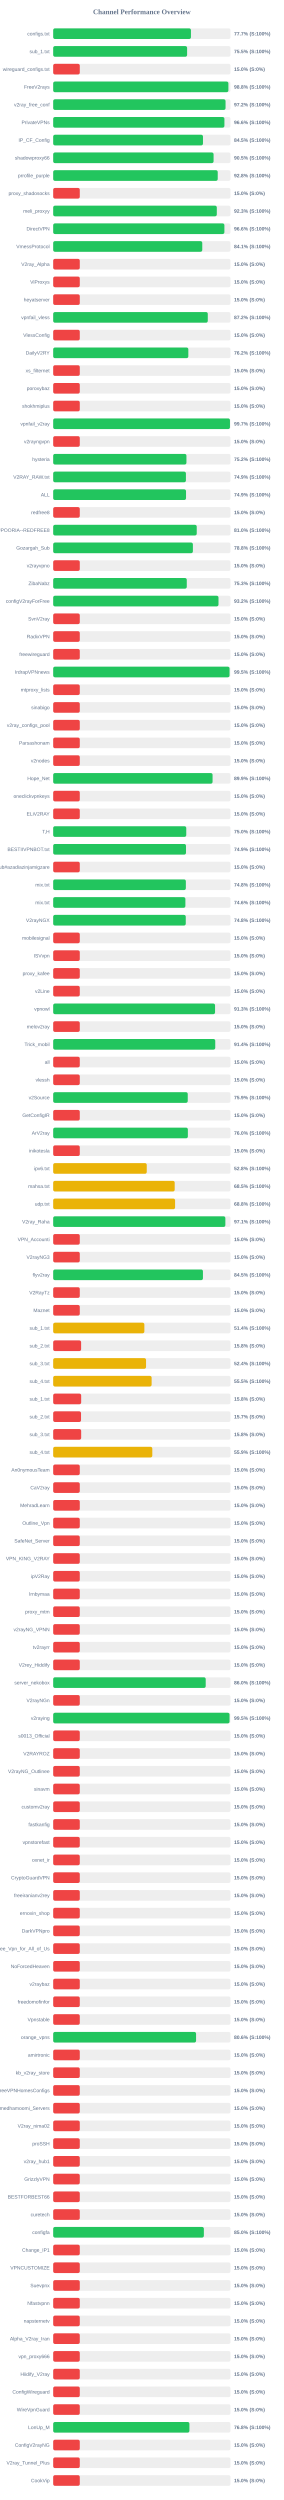
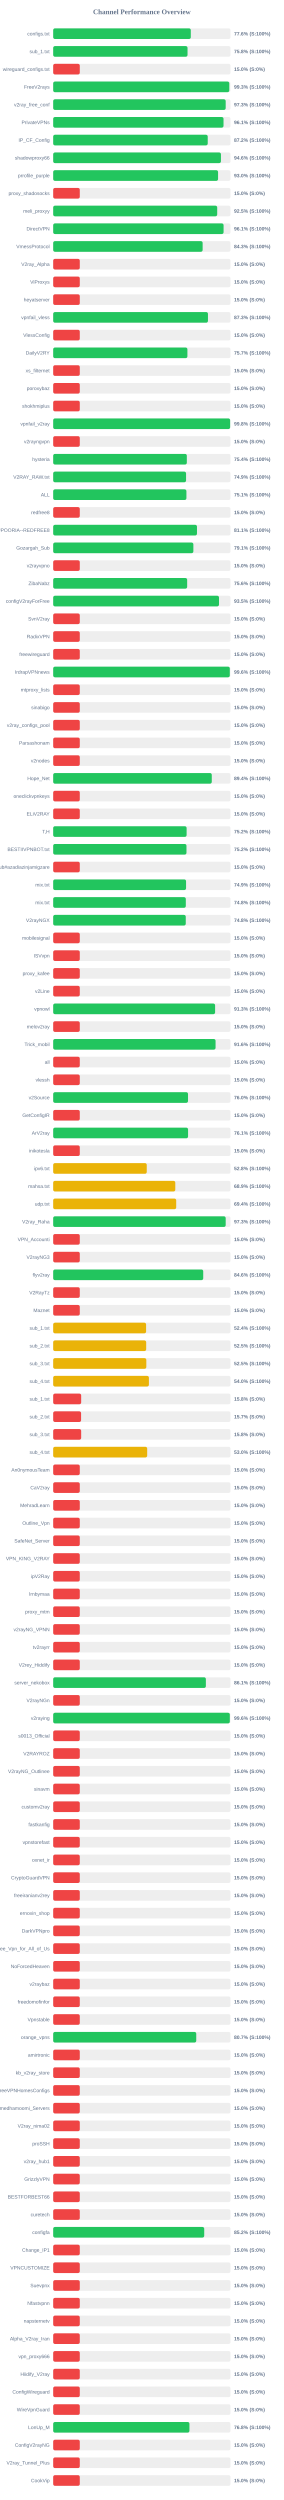
<svg xmlns="http://www.w3.org/2000/svg" width="800" height="7050" version="1.1">
  <style>
        .row { font: 14px Arial; fill: #64748b; }
        .score { font: bold 14px Arial; fill: #64748b; }
    </style>
  <text x="400" y="40" text-anchor="middle" font-size="20px" font-weight="bold" fill="#64748b">Channel Performance Overview</text>
  <rect x="150" y="80" width="500" height="30" fill="#eee" rx="5" />
-   <rect x="150" y="80" width="388.45" height="30" fill="#22c55e" rx="5" />
+   <rect x="150" y="80" width="388.05" height="30" fill="#22c55e" rx="5" />
  <text x="140" y="100" text-anchor="end" class="row">configs.txt</text>
-   <text x="660" y="100" text-anchor="start" class="score">77.7% (S:100%)</text>
+   <text x="660" y="100" text-anchor="start" class="score">77.6% (S:100%)</text>
  <rect x="150" y="130" width="500" height="30" fill="#eee" rx="5" />
-   <rect x="150" y="130" width="377.65" height="30" fill="#22c55e" rx="5" />
+   <rect x="150" y="130" width="378.85" height="30" fill="#22c55e" rx="5" />
  <text x="140" y="150" text-anchor="end" class="row">sub_1.txt</text>
-   <text x="660" y="150" text-anchor="start" class="score">75.5% (S:100%)</text>
+   <text x="660" y="150" text-anchor="start" class="score">75.8% (S:100%)</text>
  <rect x="150" y="180" width="500" height="30" fill="#eee" rx="5" />
  <rect x="150" y="180" width="75.0" height="30" fill="#ef4444" rx="5" />
  <text x="140" y="200" text-anchor="end" class="row">wireguard_configs.txt</text>
  <text x="660" y="200" text-anchor="start" class="score">15.0% (S:0%)</text>
  <rect x="150" y="230" width="500" height="30" fill="#eee" rx="5" />
-   <rect x="150" y="230" width="494.1" height="30" fill="#22c55e" rx="5" />
+   <rect x="150" y="230" width="496.6" height="30" fill="#22c55e" rx="5" />
  <text x="140" y="250" text-anchor="end" class="row">FreeV2rays</text>
-   <text x="660" y="250" text-anchor="start" class="score">98.8% (S:100%)</text>
+   <text x="660" y="250" text-anchor="start" class="score">99.3% (S:100%)</text>
  <rect x="150" y="280" width="500" height="30" fill="#eee" rx="5" />
-   <rect x="150" y="280" width="486.05" height="30" fill="#22c55e" rx="5" />
+   <rect x="150" y="280" width="486.45" height="30" fill="#22c55e" rx="5" />
  <text x="140" y="300" text-anchor="end" class="row">v2ray_free_conf</text>
-   <text x="660" y="300" text-anchor="start" class="score">97.2% (S:100%)</text>
+   <text x="660" y="300" text-anchor="start" class="score">97.3% (S:100%)</text>
  <rect x="150" y="330" width="500" height="30" fill="#eee" rx="5" />
-   <rect x="150" y="330" width="482.85" height="30" fill="#22c55e" rx="5" />
+   <rect x="150" y="330" width="480.35" height="30" fill="#22c55e" rx="5" />
  <text x="140" y="350" text-anchor="end" class="row">PrivateVPNs</text>
-   <text x="660" y="350" text-anchor="start" class="score">96.6% (S:100%)</text>
+   <text x="660" y="350" text-anchor="start" class="score">96.1% (S:100%)</text>
  <rect x="150" y="380" width="500" height="30" fill="#eee" rx="5" />
-   <rect x="150" y="380" width="422.4" height="30" fill="#22c55e" rx="5" />
+   <rect x="150" y="380" width="435.8" height="30" fill="#22c55e" rx="5" />
  <text x="140" y="400" text-anchor="end" class="row">IP_CF_Config</text>
-   <text x="660" y="400" text-anchor="start" class="score">84.5% (S:100%)</text>
+   <text x="660" y="400" text-anchor="start" class="score">87.2% (S:100%)</text>
  <rect x="150" y="430" width="500" height="30" fill="#eee" rx="5" />
-   <rect x="150" y="430" width="452.3" height="30" fill="#22c55e" rx="5" />
+   <rect x="150" y="430" width="473.05" height="30" fill="#22c55e" rx="5" />
  <text x="140" y="450" text-anchor="end" class="row">shadowproxy66</text>
-   <text x="660" y="450" text-anchor="start" class="score">90.5% (S:100%)</text>
+   <text x="660" y="450" text-anchor="start" class="score">94.6% (S:100%)</text>
  <rect x="150" y="480" width="500" height="30" fill="#eee" rx="5" />
-   <rect x="150" y="480" width="464.0" height="30" fill="#22c55e" rx="5" />
+   <rect x="150" y="480" width="464.95" height="30" fill="#22c55e" rx="5" />
  <text x="140" y="500" text-anchor="end" class="row">prrofile_purple</text>
-   <text x="660" y="500" text-anchor="start" class="score">92.8% (S:100%)</text>
+   <text x="660" y="500" text-anchor="start" class="score">93.0% (S:100%)</text>
  <rect x="150" y="530" width="500" height="30" fill="#eee" rx="5" />
  <rect x="150" y="530" width="75.0" height="30" fill="#ef4444" rx="5" />
  <text x="140" y="550" text-anchor="end" class="row">proxy_shadosocks</text>
  <text x="660" y="550" text-anchor="start" class="score">15.0% (S:0%)</text>
  <rect x="150" y="580" width="500" height="30" fill="#eee" rx="5" />
-   <rect x="150" y="580" width="461.4" height="30" fill="#22c55e" rx="5" />
+   <rect x="150" y="580" width="462.5" height="30" fill="#22c55e" rx="5" />
  <text x="140" y="600" text-anchor="end" class="row">meli_proxyy</text>
-   <text x="660" y="600" text-anchor="start" class="score">92.3% (S:100%)</text>
+   <text x="660" y="600" text-anchor="start" class="score">92.5% (S:100%)</text>
  <rect x="150" y="630" width="500" height="30" fill="#eee" rx="5" />
-   <rect x="150" y="630" width="482.8" height="30" fill="#22c55e" rx="5" />
+   <rect x="150" y="630" width="480.5" height="30" fill="#22c55e" rx="5" />
  <text x="140" y="650" text-anchor="end" class="row">DirectVPN</text>
-   <text x="660" y="650" text-anchor="start" class="score">96.6% (S:100%)</text>
+   <text x="660" y="650" text-anchor="start" class="score">96.1% (S:100%)</text>
  <rect x="150" y="680" width="500" height="30" fill="#eee" rx="5" />
-   <rect x="150" y="680" width="420.4" height="30" fill="#22c55e" rx="5" />
+   <rect x="150" y="680" width="421.45" height="30" fill="#22c55e" rx="5" />
  <text x="140" y="700" text-anchor="end" class="row">VmessProtocol</text>
-   <text x="660" y="700" text-anchor="start" class="score">84.1% (S:100%)</text>
+   <text x="660" y="700" text-anchor="start" class="score">84.3% (S:100%)</text>
  <rect x="150" y="730" width="500" height="30" fill="#eee" rx="5" />
  <rect x="150" y="730" width="75.0" height="30" fill="#ef4444" rx="5" />
  <text x="140" y="750" text-anchor="end" class="row">V2ray_Alpha</text>
  <text x="660" y="750" text-anchor="start" class="score">15.0% (S:0%)</text>
  <rect x="150" y="780" width="500" height="30" fill="#eee" rx="5" />
  <rect x="150" y="780" width="75.0" height="30" fill="#ef4444" rx="5" />
  <text x="140" y="800" text-anchor="end" class="row">ViProxys</text>
  <text x="660" y="800" text-anchor="start" class="score">15.0% (S:0%)</text>
  <rect x="150" y="830" width="500" height="30" fill="#eee" rx="5" />
  <rect x="150" y="830" width="75.0" height="30" fill="#ef4444" rx="5" />
  <text x="140" y="850" text-anchor="end" class="row">heyatserver</text>
  <text x="660" y="850" text-anchor="start" class="score">15.0% (S:0%)</text>
  <rect x="150" y="880" width="500" height="30" fill="#eee" rx="5" />
-   <rect x="150" y="880" width="435.95" height="30" fill="#22c55e" rx="5" />
+   <rect x="150" y="880" width="436.45" height="30" fill="#22c55e" rx="5" />
  <text x="140" y="900" text-anchor="end" class="row">vpnfail_vless</text>
-   <text x="660" y="900" text-anchor="start" class="score">87.2% (S:100%)</text>
+   <text x="660" y="900" text-anchor="start" class="score">87.3% (S:100%)</text>
  <rect x="150" y="930" width="500" height="30" fill="#eee" rx="5" />
  <rect x="150" y="930" width="75.0" height="30" fill="#ef4444" rx="5" />
  <text x="140" y="950" text-anchor="end" class="row">VlessConfig</text>
  <text x="660" y="950" text-anchor="start" class="score">15.0% (S:0%)</text>
  <rect x="150" y="980" width="500" height="30" fill="#eee" rx="5" />
-   <rect x="150" y="980" width="381.1" height="30" fill="#22c55e" rx="5" />
+   <rect x="150" y="980" width="378.5" height="30" fill="#22c55e" rx="5" />
  <text x="140" y="1000" text-anchor="end" class="row">DailyV2RY</text>
-   <text x="660" y="1000" text-anchor="start" class="score">76.2% (S:100%)</text>
+   <text x="660" y="1000" text-anchor="start" class="score">75.7% (S:100%)</text>
  <rect x="150" y="1030" width="500" height="30" fill="#eee" rx="5" />
  <rect x="150" y="1030" width="75.0" height="30" fill="#ef4444" rx="5" />
  <text x="140" y="1050" text-anchor="end" class="row">xs_filternet</text>
  <text x="660" y="1050" text-anchor="start" class="score">15.0% (S:0%)</text>
  <rect x="150" y="1080" width="500" height="30" fill="#eee" rx="5" />
  <rect x="150" y="1080" width="75.0" height="30" fill="#ef4444" rx="5" />
  <text x="140" y="1100" text-anchor="end" class="row">poroxybaz</text>
  <text x="660" y="1100" text-anchor="start" class="score">15.0% (S:0%)</text>
  <rect x="150" y="1130" width="500" height="30" fill="#eee" rx="5" />
  <rect x="150" y="1130" width="75.0" height="30" fill="#ef4444" rx="5" />
  <text x="140" y="1150" text-anchor="end" class="row">shokhmiplus</text>
  <text x="660" y="1150" text-anchor="start" class="score">15.0% (S:0%)</text>
  <rect x="150" y="1180" width="500" height="30" fill="#eee" rx="5" />
-   <rect x="150" y="1180" width="498.5" height="30" fill="#22c55e" rx="5" />
+   <rect x="150" y="1180" width="498.95" height="30" fill="#22c55e" rx="5" />
  <text x="140" y="1200" text-anchor="end" class="row">vpnfail_v2ray</text>
-   <text x="660" y="1200" text-anchor="start" class="score">99.7% (S:100%)</text>
+   <text x="660" y="1200" text-anchor="start" class="score">99.8% (S:100%)</text>
  <rect x="150" y="1230" width="500" height="30" fill="#eee" rx="5" />
  <rect x="150" y="1230" width="75.0" height="30" fill="#ef4444" rx="5" />
  <text x="140" y="1250" text-anchor="end" class="row">v2rayngvpn</text>
  <text x="660" y="1250" text-anchor="start" class="score">15.0% (S:0%)</text>
  <rect x="150" y="1280" width="500" height="30" fill="#eee" rx="5" />
-   <rect x="150" y="1280" width="375.75" height="30" fill="#22c55e" rx="5" />
+   <rect x="150" y="1280" width="376.85" height="30" fill="#22c55e" rx="5" />
  <text x="140" y="1300" text-anchor="end" class="row">hysteria</text>
-   <text x="660" y="1300" text-anchor="start" class="score">75.2% (S:100%)</text>
+   <text x="660" y="1300" text-anchor="start" class="score">75.4% (S:100%)</text>
  <rect x="150" y="1330" width="500" height="30" fill="#eee" rx="5" />
-   <rect x="150" y="1330" width="374.3" height="30" fill="#22c55e" rx="5" />
+   <rect x="150" y="1330" width="374.7" height="30" fill="#22c55e" rx="5" />
  <text x="140" y="1350" text-anchor="end" class="row">V2RAY_RAW.txt</text>
  <text x="660" y="1350" text-anchor="start" class="score">74.9% (S:100%)</text>
  <rect x="150" y="1380" width="500" height="30" fill="#eee" rx="5" />
-   <rect x="150" y="1380" width="374.6" height="30" fill="#22c55e" rx="5" />
+   <rect x="150" y="1380" width="375.7" height="30" fill="#22c55e" rx="5" />
  <text x="140" y="1400" text-anchor="end" class="row">ALL</text>
-   <text x="660" y="1400" text-anchor="start" class="score">74.9% (S:100%)</text>
+   <text x="660" y="1400" text-anchor="start" class="score">75.1% (S:100%)</text>
  <rect x="150" y="1430" width="500" height="30" fill="#eee" rx="5" />
  <rect x="150" y="1430" width="75.0" height="30" fill="#ef4444" rx="5" />
  <text x="140" y="1450" text-anchor="end" class="row">redfree8</text>
  <text x="660" y="1450" text-anchor="start" class="score">15.0% (S:0%)</text>
  <rect x="150" y="1480" width="500" height="30" fill="#eee" rx="5" />
-   <rect x="150" y="1480" width="404.8" height="30" fill="#22c55e" rx="5" />
+   <rect x="150" y="1480" width="405.5" height="30" fill="#22c55e" rx="5" />
  <text x="140" y="1500" text-anchor="end" class="row">POORIA--REDFREE8.txt#POORIA--REDFREE8</text>
-   <text x="660" y="1500" text-anchor="start" class="score">81.0% (S:100%)</text>
+   <text x="660" y="1500" text-anchor="start" class="score">81.1% (S:100%)</text>
  <rect x="150" y="1530" width="500" height="30" fill="#eee" rx="5" />
-   <rect x="150" y="1530" width="393.95" height="30" fill="#22c55e" rx="5" />
+   <rect x="150" y="1530" width="395.3" height="30" fill="#22c55e" rx="5" />
  <text x="140" y="1550" text-anchor="end" class="row">Gozargah_Sub</text>
-   <text x="660" y="1550" text-anchor="start" class="score">78.8% (S:100%)</text>
+   <text x="660" y="1550" text-anchor="start" class="score">79.1% (S:100%)</text>
  <rect x="150" y="1580" width="500" height="30" fill="#eee" rx="5" />
  <rect x="150" y="1580" width="75.0" height="30" fill="#ef4444" rx="5" />
  <text x="140" y="1600" text-anchor="end" class="row">v2rayvpno</text>
  <text x="660" y="1600" text-anchor="start" class="score">15.0% (S:0%)</text>
  <rect x="150" y="1630" width="500" height="30" fill="#eee" rx="5" />
-   <rect x="150" y="1630" width="376.7" height="30" fill="#22c55e" rx="5" />
+   <rect x="150" y="1630" width="377.8" height="30" fill="#22c55e" rx="5" />
  <text x="140" y="1650" text-anchor="end" class="row">ZibaNabz</text>
-   <text x="660" y="1650" text-anchor="start" class="score">75.3% (S:100%)</text>
+   <text x="660" y="1650" text-anchor="start" class="score">75.6% (S:100%)</text>
  <rect x="150" y="1680" width="500" height="30" fill="#eee" rx="5" />
-   <rect x="150" y="1680" width="466.15" height="30" fill="#22c55e" rx="5" />
+   <rect x="150" y="1680" width="467.6" height="30" fill="#22c55e" rx="5" />
  <text x="140" y="1700" text-anchor="end" class="row">configV2rayForFree</text>
-   <text x="660" y="1700" text-anchor="start" class="score">93.2% (S:100%)</text>
+   <text x="660" y="1700" text-anchor="start" class="score">93.5% (S:100%)</text>
  <rect x="150" y="1730" width="500" height="30" fill="#eee" rx="5" />
  <rect x="150" y="1730" width="75.0" height="30" fill="#ef4444" rx="5" />
  <text x="140" y="1750" text-anchor="end" class="row">SvnV2ray</text>
  <text x="660" y="1750" text-anchor="start" class="score">15.0% (S:0%)</text>
  <rect x="150" y="1780" width="500" height="30" fill="#eee" rx="5" />
  <rect x="150" y="1780" width="75.0" height="30" fill="#ef4444" rx="5" />
  <text x="140" y="1800" text-anchor="end" class="row">RadixVPN</text>
  <text x="660" y="1800" text-anchor="start" class="score">15.0% (S:0%)</text>
  <rect x="150" y="1830" width="500" height="30" fill="#eee" rx="5" />
  <rect x="150" y="1830" width="75.0" height="30" fill="#ef4444" rx="5" />
  <text x="140" y="1850" text-anchor="end" class="row">freewireguard</text>
  <text x="660" y="1850" text-anchor="start" class="score">15.0% (S:0%)</text>
  <rect x="150" y="1880" width="500" height="30" fill="#eee" rx="5" />
-   <rect x="150" y="1880" width="497.3" height="30" fill="#22c55e" rx="5" />
+   <rect x="150" y="1880" width="498.05" height="30" fill="#22c55e" rx="5" />
  <text x="140" y="1900" text-anchor="end" class="row">IrdrapVPNnews</text>
-   <text x="660" y="1900" text-anchor="start" class="score">99.5% (S:100%)</text>
+   <text x="660" y="1900" text-anchor="start" class="score">99.6% (S:100%)</text>
  <rect x="150" y="1930" width="500" height="30" fill="#eee" rx="5" />
  <rect x="150" y="1930" width="75.0" height="30" fill="#ef4444" rx="5" />
  <text x="140" y="1950" text-anchor="end" class="row">mtproxy_lists</text>
  <text x="660" y="1950" text-anchor="start" class="score">15.0% (S:0%)</text>
  <rect x="150" y="1980" width="500" height="30" fill="#eee" rx="5" />
  <rect x="150" y="1980" width="75.0" height="30" fill="#ef4444" rx="5" />
  <text x="140" y="2000" text-anchor="end" class="row">sinabigo</text>
  <text x="660" y="2000" text-anchor="start" class="score">15.0% (S:0%)</text>
  <rect x="150" y="2030" width="500" height="30" fill="#eee" rx="5" />
  <rect x="150" y="2030" width="75.0" height="30" fill="#ef4444" rx="5" />
  <text x="140" y="2050" text-anchor="end" class="row">v2ray_configs_pool</text>
  <text x="660" y="2050" text-anchor="start" class="score">15.0% (S:0%)</text>
  <rect x="150" y="2080" width="500" height="30" fill="#eee" rx="5" />
  <rect x="150" y="2080" width="75.0" height="30" fill="#ef4444" rx="5" />
  <text x="140" y="2100" text-anchor="end" class="row">Parsashonam</text>
  <text x="660" y="2100" text-anchor="start" class="score">15.0% (S:0%)</text>
  <rect x="150" y="2130" width="500" height="30" fill="#eee" rx="5" />
  <rect x="150" y="2130" width="75.0" height="30" fill="#ef4444" rx="5" />
  <text x="140" y="2150" text-anchor="end" class="row">v2nodes</text>
  <text x="660" y="2150" text-anchor="start" class="score">15.0% (S:0%)</text>
  <rect x="150" y="2180" width="500" height="30" fill="#eee" rx="5" />
-   <rect x="150" y="2180" width="449.45" height="30" fill="#22c55e" rx="5" />
+   <rect x="150" y="2180" width="447.2" height="30" fill="#22c55e" rx="5" />
  <text x="140" y="2200" text-anchor="end" class="row">Hope_Net</text>
-   <text x="660" y="2200" text-anchor="start" class="score">89.9% (S:100%)</text>
+   <text x="660" y="2200" text-anchor="start" class="score">89.4% (S:100%)</text>
  <rect x="150" y="2230" width="500" height="30" fill="#eee" rx="5" />
  <rect x="150" y="2230" width="75.0" height="30" fill="#ef4444" rx="5" />
  <text x="140" y="2250" text-anchor="end" class="row">oneclickvpnkeys</text>
  <text x="660" y="2250" text-anchor="start" class="score">15.0% (S:0%)</text>
  <rect x="150" y="2280" width="500" height="30" fill="#eee" rx="5" />
  <rect x="150" y="2280" width="75.0" height="30" fill="#ef4444" rx="5" />
  <text x="140" y="2300" text-anchor="end" class="row">ELiV2RAY</text>
  <text x="660" y="2300" text-anchor="start" class="score">15.0% (S:0%)</text>
  <rect x="150" y="2330" width="500" height="30" fill="#eee" rx="5" />
-   <rect x="150" y="2330" width="375.25" height="30" fill="#22c55e" rx="5" />
+   <rect x="150" y="2330" width="376.25" height="30" fill="#22c55e" rx="5" />
  <text x="140" y="2350" text-anchor="end" class="row">T,H</text>
-   <text x="660" y="2350" text-anchor="start" class="score">75.0% (S:100%)</text>
+   <text x="660" y="2350" text-anchor="start" class="score">75.2% (S:100%)</text>
  <rect x="150" y="2380" width="500" height="30" fill="#eee" rx="5" />
-   <rect x="150" y="2380" width="374.5" height="30" fill="#22c55e" rx="5" />
+   <rect x="150" y="2380" width="375.85" height="30" fill="#22c55e" rx="5" />
  <text x="140" y="2400" text-anchor="end" class="row">BESTIIVPNBOT.txt</text>
-   <text x="660" y="2400" text-anchor="start" class="score">74.9% (S:100%)</text>
+   <text x="660" y="2400" text-anchor="start" class="score">75.2% (S:100%)</text>
  <rect x="150" y="2430" width="500" height="30" fill="#eee" rx="5" />
  <rect x="150" y="2430" width="75.0" height="30" fill="#ef4444" rx="5" />
  <text x="140" y="2450" text-anchor="end" class="row">Sub#azadiazinjamigzare</text>
  <text x="660" y="2450" text-anchor="start" class="score">15.0% (S:0%)</text>
  <rect x="150" y="2480" width="500" height="30" fill="#eee" rx="5" />
-   <rect x="150" y="2480" width="374.1" height="30" fill="#22c55e" rx="5" />
+   <rect x="150" y="2480" width="374.7" height="30" fill="#22c55e" rx="5" />
  <text x="140" y="2500" text-anchor="end" class="row">mix.txt</text>
-   <text x="660" y="2500" text-anchor="start" class="score">74.8% (S:100%)</text>
+   <text x="660" y="2500" text-anchor="start" class="score">74.9% (S:100%)</text>
  <rect x="150" y="2530" width="500" height="30" fill="#eee" rx="5" />
-   <rect x="150" y="2530" width="372.8" height="30" fill="#22c55e" rx="5" />
+   <rect x="150" y="2530" width="374.0" height="30" fill="#22c55e" rx="5" />
  <text x="140" y="2550" text-anchor="end" class="row">mix.txt</text>
-   <text x="660" y="2550" text-anchor="start" class="score">74.6% (S:100%)</text>
+   <text x="660" y="2550" text-anchor="start" class="score">74.8% (S:100%)</text>
  <rect x="150" y="2580" width="500" height="30" fill="#eee" rx="5" />
  <rect x="150" y="2580" width="373.85" height="30" fill="#22c55e" rx="5" />
  <text x="140" y="2600" text-anchor="end" class="row">V2rayNGX</text>
  <text x="660" y="2600" text-anchor="start" class="score">74.8% (S:100%)</text>
  <rect x="150" y="2630" width="500" height="30" fill="#eee" rx="5" />
  <rect x="150" y="2630" width="75.0" height="30" fill="#ef4444" rx="5" />
  <text x="140" y="2650" text-anchor="end" class="row">mobilesignal</text>
  <text x="660" y="2650" text-anchor="start" class="score">15.0% (S:0%)</text>
  <rect x="150" y="2680" width="500" height="30" fill="#eee" rx="5" />
  <rect x="150" y="2680" width="75.0" height="30" fill="#ef4444" rx="5" />
  <text x="140" y="2700" text-anchor="end" class="row">ISVvpn</text>
  <text x="660" y="2700" text-anchor="start" class="score">15.0% (S:0%)</text>
  <rect x="150" y="2730" width="500" height="30" fill="#eee" rx="5" />
  <rect x="150" y="2730" width="75.0" height="30" fill="#ef4444" rx="5" />
  <text x="140" y="2750" text-anchor="end" class="row">proxy_kafee</text>
  <text x="660" y="2750" text-anchor="start" class="score">15.0% (S:0%)</text>
  <rect x="150" y="2780" width="500" height="30" fill="#eee" rx="5" />
  <rect x="150" y="2780" width="75.0" height="30" fill="#ef4444" rx="5" />
  <text x="140" y="2800" text-anchor="end" class="row">v2Line</text>
  <text x="660" y="2800" text-anchor="start" class="score">15.0% (S:0%)</text>
  <rect x="150" y="2830" width="500" height="30" fill="#eee" rx="5" />
-   <rect x="150" y="2830" width="456.45" height="30" fill="#22c55e" rx="5" />
+   <rect x="150" y="2830" width="456.6" height="30" fill="#22c55e" rx="5" />
  <text x="140" y="2850" text-anchor="end" class="row">vpnowl</text>
  <text x="660" y="2850" text-anchor="start" class="score">91.3% (S:100%)</text>
  <rect x="150" y="2880" width="500" height="30" fill="#eee" rx="5" />
  <rect x="150" y="2880" width="75.0" height="30" fill="#ef4444" rx="5" />
  <text x="140" y="2900" text-anchor="end" class="row">melov2ray</text>
  <text x="660" y="2900" text-anchor="start" class="score">15.0% (S:0%)</text>
  <rect x="150" y="2930" width="500" height="30" fill="#eee" rx="5" />
-   <rect x="150" y="2930" width="457.0" height="30" fill="#22c55e" rx="5" />
+   <rect x="150" y="2930" width="457.9" height="30" fill="#22c55e" rx="5" />
  <text x="140" y="2950" text-anchor="end" class="row">Trick_mobil</text>
-   <text x="660" y="2950" text-anchor="start" class="score">91.4% (S:100%)</text>
+   <text x="660" y="2950" text-anchor="start" class="score">91.6% (S:100%)</text>
  <rect x="150" y="2980" width="500" height="30" fill="#eee" rx="5" />
  <rect x="150" y="2980" width="75.0" height="30" fill="#ef4444" rx="5" />
  <text x="140" y="3000" text-anchor="end" class="row">all</text>
  <text x="660" y="3000" text-anchor="start" class="score">15.0% (S:0%)</text>
  <rect x="150" y="3030" width="500" height="30" fill="#eee" rx="5" />
  <rect x="150" y="3030" width="75.0" height="30" fill="#ef4444" rx="5" />
  <text x="140" y="3050" text-anchor="end" class="row">vlessh</text>
  <text x="660" y="3050" text-anchor="start" class="score">15.0% (S:0%)</text>
  <rect x="150" y="3080" width="500" height="30" fill="#eee" rx="5" />
-   <rect x="150" y="3080" width="379.45" height="30" fill="#22c55e" rx="5" />
+   <rect x="150" y="3080" width="380.2" height="30" fill="#22c55e" rx="5" />
  <text x="140" y="3100" text-anchor="end" class="row">v2Source</text>
-   <text x="660" y="3100" text-anchor="start" class="score">75.9% (S:100%)</text>
+   <text x="660" y="3100" text-anchor="start" class="score">76.0% (S:100%)</text>
  <rect x="150" y="3130" width="500" height="30" fill="#eee" rx="5" />
  <rect x="150" y="3130" width="75.0" height="30" fill="#ef4444" rx="5" />
  <text x="140" y="3150" text-anchor="end" class="row">GetConfigIR</text>
  <text x="660" y="3150" text-anchor="start" class="score">15.0% (S:0%)</text>
  <rect x="150" y="3180" width="500" height="30" fill="#eee" rx="5" />
-   <rect x="150" y="3180" width="379.8" height="30" fill="#22c55e" rx="5" />
+   <rect x="150" y="3180" width="380.35" height="30" fill="#22c55e" rx="5" />
  <text x="140" y="3200" text-anchor="end" class="row">ArV2ray</text>
-   <text x="660" y="3200" text-anchor="start" class="score">76.0% (S:100%)</text>
+   <text x="660" y="3200" text-anchor="start" class="score">76.1% (S:100%)</text>
  <rect x="150" y="3230" width="500" height="30" fill="#eee" rx="5" />
  <rect x="150" y="3230" width="75.0" height="30" fill="#ef4444" rx="5" />
  <text x="140" y="3250" text-anchor="end" class="row">inikotesla</text>
  <text x="660" y="3250" text-anchor="start" class="score">15.0% (S:0%)</text>
  <rect x="150" y="3280" width="500" height="30" fill="#eee" rx="5" />
  <rect x="150" y="3280" width="263.85" height="30" fill="#eab308" rx="5" />
  <text x="140" y="3300" text-anchor="end" class="row">ipv6.txt</text>
  <text x="660" y="3300" text-anchor="start" class="score">52.8% (S:100%)</text>
  <rect x="150" y="3330" width="500" height="30" fill="#eee" rx="5" />
-   <rect x="150" y="3330" width="342.65" height="30" fill="#eab308" rx="5" />
+   <rect x="150" y="3330" width="344.3" height="30" fill="#eab308" rx="5" />
  <text x="140" y="3350" text-anchor="end" class="row">mahsa.txt</text>
-   <text x="660" y="3350" text-anchor="start" class="score">68.5% (S:100%)</text>
+   <text x="660" y="3350" text-anchor="start" class="score">68.9% (S:100%)</text>
  <rect x="150" y="3380" width="500" height="30" fill="#eee" rx="5" />
-   <rect x="150" y="3380" width="343.75" height="30" fill="#eab308" rx="5" />
+   <rect x="150" y="3380" width="346.9" height="30" fill="#eab308" rx="5" />
  <text x="140" y="3400" text-anchor="end" class="row">udp.txt</text>
-   <text x="660" y="3400" text-anchor="start" class="score">68.8% (S:100%)</text>
+   <text x="660" y="3400" text-anchor="start" class="score">69.4% (S:100%)</text>
  <rect x="150" y="3430" width="500" height="30" fill="#eee" rx="5" />
-   <rect x="150" y="3430" width="485.5" height="30" fill="#22c55e" rx="5" />
+   <rect x="150" y="3430" width="486.45" height="30" fill="#22c55e" rx="5" />
  <text x="140" y="3450" text-anchor="end" class="row">V2ray_Raha</text>
-   <text x="660" y="3450" text-anchor="start" class="score">97.1% (S:100%)</text>
+   <text x="660" y="3450" text-anchor="start" class="score">97.3% (S:100%)</text>
  <rect x="150" y="3480" width="500" height="30" fill="#eee" rx="5" />
  <rect x="150" y="3480" width="75.0" height="30" fill="#ef4444" rx="5" />
  <text x="140" y="3500" text-anchor="end" class="row">VPN_Accounti</text>
  <text x="660" y="3500" text-anchor="start" class="score">15.0% (S:0%)</text>
  <rect x="150" y="3530" width="500" height="30" fill="#eee" rx="5" />
  <rect x="150" y="3530" width="75.0" height="30" fill="#ef4444" rx="5" />
  <text x="140" y="3550" text-anchor="end" class="row">V2rayNG3</text>
  <text x="660" y="3550" text-anchor="start" class="score">15.0% (S:0%)</text>
  <rect x="150" y="3580" width="500" height="30" fill="#eee" rx="5" />
-   <rect x="150" y="3580" width="422.3" height="30" fill="#22c55e" rx="5" />
+   <rect x="150" y="3580" width="423.1" height="30" fill="#22c55e" rx="5" />
  <text x="140" y="3600" text-anchor="end" class="row">flyv2ray</text>
-   <text x="660" y="3600" text-anchor="start" class="score">84.5% (S:100%)</text>
+   <text x="660" y="3600" text-anchor="start" class="score">84.6% (S:100%)</text>
  <rect x="150" y="3630" width="500" height="30" fill="#eee" rx="5" />
  <rect x="150" y="3630" width="75.0" height="30" fill="#ef4444" rx="5" />
  <text x="140" y="3650" text-anchor="end" class="row">V2RayTz</text>
  <text x="660" y="3650" text-anchor="start" class="score">15.0% (S:0%)</text>
  <rect x="150" y="3680" width="500" height="30" fill="#eee" rx="5" />
  <rect x="150" y="3680" width="75.0" height="30" fill="#ef4444" rx="5" />
  <text x="140" y="3700" text-anchor="end" class="row">Maznet</text>
  <text x="660" y="3700" text-anchor="start" class="score">15.0% (S:0%)</text>
  <rect x="150" y="3730" width="500" height="30" fill="#eee" rx="5" />
-   <rect x="150" y="3730" width="257.1" height="30" fill="#eab308" rx="5" />
+   <rect x="150" y="3730" width="262.0" height="30" fill="#eab308" rx="5" />
  <text x="140" y="3750" text-anchor="end" class="row">sub_1.txt</text>
-   <text x="660" y="3750" text-anchor="start" class="score">51.4% (S:100%)</text>
+   <text x="660" y="3750" text-anchor="start" class="score">52.4% (S:100%)</text>
  <rect x="150" y="3780" width="500" height="30" fill="#eee" rx="5" />
-   <rect x="150" y="3780" width="78.75" height="30" fill="#ef4444" rx="5" />
+   <rect x="150" y="3780" width="262.25" height="30" fill="#eab308" rx="5" />
  <text x="140" y="3800" text-anchor="end" class="row">sub_2.txt</text>
-   <text x="660" y="3800" text-anchor="start" class="score">15.8% (S:0%)</text>
+   <text x="660" y="3800" text-anchor="start" class="score">52.5% (S:100%)</text>
  <rect x="150" y="3830" width="500" height="30" fill="#eee" rx="5" />
-   <rect x="150" y="3830" width="261.85" height="30" fill="#eab308" rx="5" />
+   <rect x="150" y="3830" width="262.65" height="30" fill="#eab308" rx="5" />
  <text x="140" y="3850" text-anchor="end" class="row">sub_3.txt</text>
-   <text x="660" y="3850" text-anchor="start" class="score">52.4% (S:100%)</text>
+   <text x="660" y="3850" text-anchor="start" class="score">52.5% (S:100%)</text>
  <rect x="150" y="3880" width="500" height="30" fill="#eee" rx="5" />
-   <rect x="150" y="3880" width="277.6" height="30" fill="#eab308" rx="5" />
+   <rect x="150" y="3880" width="269.9" height="30" fill="#eab308" rx="5" />
  <text x="140" y="3900" text-anchor="end" class="row">sub_4.txt</text>
-   <text x="660" y="3900" text-anchor="start" class="score">55.5% (S:100%)</text>
+   <text x="660" y="3900" text-anchor="start" class="score">54.0% (S:100%)</text>
  <rect x="150" y="3930" width="500" height="30" fill="#eee" rx="5" />
  <rect x="150" y="3930" width="78.9" height="30" fill="#ef4444" rx="5" />
  <text x="140" y="3950" text-anchor="end" class="row">sub_1.txt</text>
  <text x="660" y="3950" text-anchor="start" class="score">15.8% (S:0%)</text>
  <rect x="150" y="3980" width="500" height="30" fill="#eee" rx="5" />
-   <rect x="150" y="3980" width="78.5" height="30" fill="#ef4444" rx="5" />
+   <rect x="150" y="3980" width="78.65" height="30" fill="#ef4444" rx="5" />
  <text x="140" y="4000" text-anchor="end" class="row">sub_2.txt</text>
  <text x="660" y="4000" text-anchor="start" class="score">15.7% (S:0%)</text>
  <rect x="150" y="4030" width="500" height="30" fill="#eee" rx="5" />
  <rect x="150" y="4030" width="78.9" height="30" fill="#ef4444" rx="5" />
  <text x="140" y="4050" text-anchor="end" class="row">sub_3.txt</text>
  <text x="660" y="4050" text-anchor="start" class="score">15.8% (S:0%)</text>
  <rect x="150" y="4080" width="500" height="30" fill="#eee" rx="5" />
-   <rect x="150" y="4080" width="279.5" height="30" fill="#eab308" rx="5" />
+   <rect x="150" y="4080" width="265.05" height="30" fill="#eab308" rx="5" />
  <text x="140" y="4100" text-anchor="end" class="row">sub_4.txt</text>
-   <text x="660" y="4100" text-anchor="start" class="score">55.9% (S:100%)</text>
+   <text x="660" y="4100" text-anchor="start" class="score">53.0% (S:100%)</text>
  <rect x="150" y="4130" width="500" height="30" fill="#eee" rx="5" />
  <rect x="150" y="4130" width="75.0" height="30" fill="#ef4444" rx="5" />
  <text x="140" y="4150" text-anchor="end" class="row">An0nymousTeam</text>
  <text x="660" y="4150" text-anchor="start" class="score">15.0% (S:0%)</text>
  <rect x="150" y="4180" width="500" height="30" fill="#eee" rx="5" />
  <rect x="150" y="4180" width="75.0" height="30" fill="#ef4444" rx="5" />
  <text x="140" y="4200" text-anchor="end" class="row">CaV2ray</text>
  <text x="660" y="4200" text-anchor="start" class="score">15.0% (S:0%)</text>
  <rect x="150" y="4230" width="500" height="30" fill="#eee" rx="5" />
  <rect x="150" y="4230" width="75.0" height="30" fill="#ef4444" rx="5" />
  <text x="140" y="4250" text-anchor="end" class="row">MehradLearn</text>
  <text x="660" y="4250" text-anchor="start" class="score">15.0% (S:0%)</text>
  <rect x="150" y="4280" width="500" height="30" fill="#eee" rx="5" />
  <rect x="150" y="4280" width="75.0" height="30" fill="#ef4444" rx="5" />
  <text x="140" y="4300" text-anchor="end" class="row">Outline_Vpn</text>
  <text x="660" y="4300" text-anchor="start" class="score">15.0% (S:0%)</text>
  <rect x="150" y="4330" width="500" height="30" fill="#eee" rx="5" />
  <rect x="150" y="4330" width="75.0" height="30" fill="#ef4444" rx="5" />
  <text x="140" y="4350" text-anchor="end" class="row">SafeNet_Server</text>
  <text x="660" y="4350" text-anchor="start" class="score">15.0% (S:0%)</text>
  <rect x="150" y="4380" width="500" height="30" fill="#eee" rx="5" />
  <rect x="150" y="4380" width="75.0" height="30" fill="#ef4444" rx="5" />
  <text x="140" y="4400" text-anchor="end" class="row">VPN_KING_V2RAY</text>
  <text x="660" y="4400" text-anchor="start" class="score">15.0% (S:0%)</text>
  <rect x="150" y="4430" width="500" height="30" fill="#eee" rx="5" />
  <rect x="150" y="4430" width="75.0" height="30" fill="#ef4444" rx="5" />
  <text x="140" y="4450" text-anchor="end" class="row">ipV2Ray</text>
  <text x="660" y="4450" text-anchor="start" class="score">15.0% (S:0%)</text>
  <rect x="150" y="4480" width="500" height="30" fill="#eee" rx="5" />
  <rect x="150" y="4480" width="75.0" height="30" fill="#ef4444" rx="5" />
  <text x="140" y="4500" text-anchor="end" class="row">lrnbymaa</text>
  <text x="660" y="4500" text-anchor="start" class="score">15.0% (S:0%)</text>
  <rect x="150" y="4530" width="500" height="30" fill="#eee" rx="5" />
  <rect x="150" y="4530" width="75.0" height="30" fill="#ef4444" rx="5" />
  <text x="140" y="4550" text-anchor="end" class="row">proxy_mtm</text>
  <text x="660" y="4550" text-anchor="start" class="score">15.0% (S:0%)</text>
  <rect x="150" y="4580" width="500" height="30" fill="#eee" rx="5" />
  <rect x="150" y="4580" width="75.0" height="30" fill="#ef4444" rx="5" />
  <text x="140" y="4600" text-anchor="end" class="row">v2rayNG_VPNN</text>
  <text x="660" y="4600" text-anchor="start" class="score">15.0% (S:0%)</text>
  <rect x="150" y="4630" width="500" height="30" fill="#eee" rx="5" />
  <rect x="150" y="4630" width="75.0" height="30" fill="#ef4444" rx="5" />
  <text x="140" y="4650" text-anchor="end" class="row">tv2rayrr</text>
  <text x="660" y="4650" text-anchor="start" class="score">15.0% (S:0%)</text>
  <rect x="150" y="4680" width="500" height="30" fill="#eee" rx="5" />
  <rect x="150" y="4680" width="75.0" height="30" fill="#ef4444" rx="5" />
  <text x="140" y="4700" text-anchor="end" class="row">V2rey_Hiddify</text>
  <text x="660" y="4700" text-anchor="start" class="score">15.0% (S:0%)</text>
  <rect x="150" y="4730" width="500" height="30" fill="#eee" rx="5" />
-   <rect x="150" y="4730" width="430.1" height="30" fill="#22c55e" rx="5" />
+   <rect x="150" y="4730" width="430.55" height="30" fill="#22c55e" rx="5" />
  <text x="140" y="4750" text-anchor="end" class="row">server_nekobox</text>
-   <text x="660" y="4750" text-anchor="start" class="score">86.0% (S:100%)</text>
+   <text x="660" y="4750" text-anchor="start" class="score">86.1% (S:100%)</text>
  <rect x="150" y="4780" width="500" height="30" fill="#eee" rx="5" />
  <rect x="150" y="4780" width="75.0" height="30" fill="#ef4444" rx="5" />
  <text x="140" y="4800" text-anchor="end" class="row">V2rayNGn</text>
  <text x="660" y="4800" text-anchor="start" class="score">15.0% (S:0%)</text>
  <rect x="150" y="4830" width="500" height="30" fill="#eee" rx="5" />
-   <rect x="150" y="4830" width="497.3" height="30" fill="#22c55e" rx="5" />
+   <rect x="150" y="4830" width="498.1" height="30" fill="#22c55e" rx="5" />
  <text x="140" y="4850" text-anchor="end" class="row">v2raying</text>
-   <text x="660" y="4850" text-anchor="start" class="score">99.5% (S:100%)</text>
+   <text x="660" y="4850" text-anchor="start" class="score">99.6% (S:100%)</text>
  <rect x="150" y="4880" width="500" height="30" fill="#eee" rx="5" />
  <rect x="150" y="4880" width="75.0" height="30" fill="#ef4444" rx="5" />
  <text x="140" y="4900" text-anchor="end" class="row">s0013_Official</text>
  <text x="660" y="4900" text-anchor="start" class="score">15.0% (S:0%)</text>
  <rect x="150" y="4930" width="500" height="30" fill="#eee" rx="5" />
  <rect x="150" y="4930" width="75.0" height="30" fill="#ef4444" rx="5" />
  <text x="140" y="4950" text-anchor="end" class="row">V2RAYROZ</text>
  <text x="660" y="4950" text-anchor="start" class="score">15.0% (S:0%)</text>
  <rect x="150" y="4980" width="500" height="30" fill="#eee" rx="5" />
  <rect x="150" y="4980" width="75.0" height="30" fill="#ef4444" rx="5" />
  <text x="140" y="5000" text-anchor="end" class="row">V2rayNG_Outlinee</text>
  <text x="660" y="5000" text-anchor="start" class="score">15.0% (S:0%)</text>
  <rect x="150" y="5030" width="500" height="30" fill="#eee" rx="5" />
  <rect x="150" y="5030" width="75.0" height="30" fill="#ef4444" rx="5" />
  <text x="140" y="5050" text-anchor="end" class="row">sinavm</text>
  <text x="660" y="5050" text-anchor="start" class="score">15.0% (S:0%)</text>
  <rect x="150" y="5080" width="500" height="30" fill="#eee" rx="5" />
  <rect x="150" y="5080" width="75.0" height="30" fill="#ef4444" rx="5" />
  <text x="140" y="5100" text-anchor="end" class="row">customv2ray</text>
  <text x="660" y="5100" text-anchor="start" class="score">15.0% (S:0%)</text>
  <rect x="150" y="5130" width="500" height="30" fill="#eee" rx="5" />
  <rect x="150" y="5130" width="75.0" height="30" fill="#ef4444" rx="5" />
  <text x="140" y="5150" text-anchor="end" class="row">fastkanfig</text>
  <text x="660" y="5150" text-anchor="start" class="score">15.0% (S:0%)</text>
  <rect x="150" y="5180" width="500" height="30" fill="#eee" rx="5" />
  <rect x="150" y="5180" width="75.0" height="30" fill="#ef4444" rx="5" />
  <text x="140" y="5200" text-anchor="end" class="row">vpnstorefast</text>
  <text x="660" y="5200" text-anchor="start" class="score">15.0% (S:0%)</text>
  <rect x="150" y="5230" width="500" height="30" fill="#eee" rx="5" />
  <rect x="150" y="5230" width="75.0" height="30" fill="#ef4444" rx="5" />
  <text x="140" y="5250" text-anchor="end" class="row">oxnet_ir</text>
  <text x="660" y="5250" text-anchor="start" class="score">15.0% (S:0%)</text>
  <rect x="150" y="5280" width="500" height="30" fill="#eee" rx="5" />
  <rect x="150" y="5280" width="75.0" height="30" fill="#ef4444" rx="5" />
  <text x="140" y="5300" text-anchor="end" class="row">CryptoGuardVPN</text>
  <text x="660" y="5300" text-anchor="start" class="score">15.0% (S:0%)</text>
  <rect x="150" y="5330" width="500" height="30" fill="#eee" rx="5" />
  <rect x="150" y="5330" width="75.0" height="30" fill="#ef4444" rx="5" />
  <text x="140" y="5350" text-anchor="end" class="row">freeiranianv2rey</text>
  <text x="660" y="5350" text-anchor="start" class="score">15.0% (S:0%)</text>
  <rect x="150" y="5380" width="500" height="30" fill="#eee" rx="5" />
  <rect x="150" y="5380" width="75.0" height="30" fill="#ef4444" rx="5" />
  <text x="140" y="5400" text-anchor="end" class="row">ernoxin_shop</text>
  <text x="660" y="5400" text-anchor="start" class="score">15.0% (S:0%)</text>
  <rect x="150" y="5430" width="500" height="30" fill="#eee" rx="5" />
  <rect x="150" y="5430" width="75.0" height="30" fill="#ef4444" rx="5" />
  <text x="140" y="5450" text-anchor="end" class="row">DarkVPNpro</text>
  <text x="660" y="5450" text-anchor="start" class="score">15.0% (S:0%)</text>
  <rect x="150" y="5480" width="500" height="30" fill="#eee" rx="5" />
  <rect x="150" y="5480" width="75.0" height="30" fill="#ef4444" rx="5" />
  <text x="140" y="5500" text-anchor="end" class="row">Free_Vpn_for_All_of_Us</text>
  <text x="660" y="5500" text-anchor="start" class="score">15.0% (S:0%)</text>
  <rect x="150" y="5530" width="500" height="30" fill="#eee" rx="5" />
  <rect x="150" y="5530" width="75.0" height="30" fill="#ef4444" rx="5" />
  <text x="140" y="5550" text-anchor="end" class="row">NoForcedHeaven</text>
  <text x="660" y="5550" text-anchor="start" class="score">15.0% (S:0%)</text>
  <rect x="150" y="5580" width="500" height="30" fill="#eee" rx="5" />
  <rect x="150" y="5580" width="75.0" height="30" fill="#ef4444" rx="5" />
  <text x="140" y="5600" text-anchor="end" class="row">v2raybaz</text>
  <text x="660" y="5600" text-anchor="start" class="score">15.0% (S:0%)</text>
  <rect x="150" y="5630" width="500" height="30" fill="#eee" rx="5" />
  <rect x="150" y="5630" width="75.0" height="30" fill="#ef4444" rx="5" />
  <text x="140" y="5650" text-anchor="end" class="row">freedomofinfor</text>
  <text x="660" y="5650" text-anchor="start" class="score">15.0% (S:0%)</text>
  <rect x="150" y="5680" width="500" height="30" fill="#eee" rx="5" />
  <rect x="150" y="5680" width="75.0" height="30" fill="#ef4444" rx="5" />
  <text x="140" y="5700" text-anchor="end" class="row">Vpnstable</text>
  <text x="660" y="5700" text-anchor="start" class="score">15.0% (S:0%)</text>
  <rect x="150" y="5730" width="500" height="30" fill="#eee" rx="5" />
-   <rect x="150" y="5730" width="402.9" height="30" fill="#22c55e" rx="5" />
+   <rect x="150" y="5730" width="403.4" height="30" fill="#22c55e" rx="5" />
  <text x="140" y="5750" text-anchor="end" class="row">orange_vpns</text>
-   <text x="660" y="5750" text-anchor="start" class="score">80.6% (S:100%)</text>
+   <text x="660" y="5750" text-anchor="start" class="score">80.7% (S:100%)</text>
  <rect x="150" y="5780" width="500" height="30" fill="#eee" rx="5" />
  <rect x="150" y="5780" width="75.0" height="30" fill="#ef4444" rx="5" />
  <text x="140" y="5800" text-anchor="end" class="row">amirtronic</text>
  <text x="660" y="5800" text-anchor="start" class="score">15.0% (S:0%)</text>
  <rect x="150" y="5830" width="500" height="30" fill="#eee" rx="5" />
  <rect x="150" y="5830" width="75.0" height="30" fill="#ef4444" rx="5" />
  <text x="140" y="5850" text-anchor="end" class="row">kb_v2ray_store</text>
  <text x="660" y="5850" text-anchor="start" class="score">15.0% (S:0%)</text>
  <rect x="150" y="5880" width="500" height="30" fill="#eee" rx="5" />
  <rect x="150" y="5880" width="75.0" height="30" fill="#ef4444" rx="5" />
  <text x="140" y="5900" text-anchor="end" class="row">FreeVPNHomesConfigs</text>
  <text x="660" y="5900" text-anchor="start" class="score">15.0% (S:0%)</text>
  <rect x="150" y="5930" width="500" height="30" fill="#eee" rx="5" />
  <rect x="150" y="5930" width="75.0" height="30" fill="#ef4444" rx="5" />
  <text x="140" y="5950" text-anchor="end" class="row">Ahmedhamoomi_Servers</text>
  <text x="660" y="5950" text-anchor="start" class="score">15.0% (S:0%)</text>
  <rect x="150" y="5980" width="500" height="30" fill="#eee" rx="5" />
  <rect x="150" y="5980" width="75.0" height="30" fill="#ef4444" rx="5" />
  <text x="140" y="6000" text-anchor="end" class="row">V2ray_nima02</text>
  <text x="660" y="6000" text-anchor="start" class="score">15.0% (S:0%)</text>
  <rect x="150" y="6030" width="500" height="30" fill="#eee" rx="5" />
  <rect x="150" y="6030" width="75.0" height="30" fill="#ef4444" rx="5" />
  <text x="140" y="6050" text-anchor="end" class="row">proSSH</text>
  <text x="660" y="6050" text-anchor="start" class="score">15.0% (S:0%)</text>
  <rect x="150" y="6080" width="500" height="30" fill="#eee" rx="5" />
  <rect x="150" y="6080" width="75.0" height="30" fill="#ef4444" rx="5" />
  <text x="140" y="6100" text-anchor="end" class="row">v2ray_hub1</text>
  <text x="660" y="6100" text-anchor="start" class="score">15.0% (S:0%)</text>
  <rect x="150" y="6130" width="500" height="30" fill="#eee" rx="5" />
  <rect x="150" y="6130" width="75.0" height="30" fill="#ef4444" rx="5" />
  <text x="140" y="6150" text-anchor="end" class="row">GrizzlyVPN</text>
  <text x="660" y="6150" text-anchor="start" class="score">15.0% (S:0%)</text>
  <rect x="150" y="6180" width="500" height="30" fill="#eee" rx="5" />
  <rect x="150" y="6180" width="75.0" height="30" fill="#ef4444" rx="5" />
  <text x="140" y="6200" text-anchor="end" class="row">BESTFORBEST66</text>
  <text x="660" y="6200" text-anchor="start" class="score">15.0% (S:0%)</text>
  <rect x="150" y="6230" width="500" height="30" fill="#eee" rx="5" />
  <rect x="150" y="6230" width="75.0" height="30" fill="#ef4444" rx="5" />
  <text x="140" y="6250" text-anchor="end" class="row">curetech</text>
  <text x="660" y="6250" text-anchor="start" class="score">15.0% (S:0%)</text>
  <rect x="150" y="6280" width="500" height="30" fill="#eee" rx="5" />
-   <rect x="150" y="6280" width="424.9" height="30" fill="#22c55e" rx="5" />
+   <rect x="150" y="6280" width="425.9" height="30" fill="#22c55e" rx="5" />
  <text x="140" y="6300" text-anchor="end" class="row">configfa</text>
-   <text x="660" y="6300" text-anchor="start" class="score">85.0% (S:100%)</text>
+   <text x="660" y="6300" text-anchor="start" class="score">85.2% (S:100%)</text>
  <rect x="150" y="6330" width="500" height="30" fill="#eee" rx="5" />
  <rect x="150" y="6330" width="75.0" height="30" fill="#ef4444" rx="5" />
  <text x="140" y="6350" text-anchor="end" class="row">Change_IP1</text>
  <text x="660" y="6350" text-anchor="start" class="score">15.0% (S:0%)</text>
  <rect x="150" y="6380" width="500" height="30" fill="#eee" rx="5" />
  <rect x="150" y="6380" width="75.0" height="30" fill="#ef4444" rx="5" />
  <text x="140" y="6400" text-anchor="end" class="row">VPNCUSTOMIZE</text>
  <text x="660" y="6400" text-anchor="start" class="score">15.0% (S:0%)</text>
  <rect x="150" y="6430" width="500" height="30" fill="#eee" rx="5" />
  <rect x="150" y="6430" width="75.0" height="30" fill="#ef4444" rx="5" />
  <text x="140" y="6450" text-anchor="end" class="row">Suevpnx</text>
  <text x="660" y="6450" text-anchor="start" class="score">15.0% (S:0%)</text>
  <rect x="150" y="6480" width="500" height="30" fill="#eee" rx="5" />
  <rect x="150" y="6480" width="75.0" height="30" fill="#ef4444" rx="5" />
  <text x="140" y="6500" text-anchor="end" class="row">Nfastvpnn</text>
  <text x="660" y="6500" text-anchor="start" class="score">15.0% (S:0%)</text>
  <rect x="150" y="6530" width="500" height="30" fill="#eee" rx="5" />
  <rect x="150" y="6530" width="75.0" height="30" fill="#ef4444" rx="5" />
  <text x="140" y="6550" text-anchor="end" class="row">napsternetv</text>
  <text x="660" y="6550" text-anchor="start" class="score">15.0% (S:0%)</text>
  <rect x="150" y="6580" width="500" height="30" fill="#eee" rx="5" />
  <rect x="150" y="6580" width="75.0" height="30" fill="#ef4444" rx="5" />
  <text x="140" y="6600" text-anchor="end" class="row">Alpha_V2ray_Iran</text>
  <text x="660" y="6600" text-anchor="start" class="score">15.0% (S:0%)</text>
  <rect x="150" y="6630" width="500" height="30" fill="#eee" rx="5" />
  <rect x="150" y="6630" width="75.0" height="30" fill="#ef4444" rx="5" />
  <text x="140" y="6650" text-anchor="end" class="row">vpn_proxy666</text>
  <text x="660" y="6650" text-anchor="start" class="score">15.0% (S:0%)</text>
  <rect x="150" y="6680" width="500" height="30" fill="#eee" rx="5" />
  <rect x="150" y="6680" width="75.0" height="30" fill="#ef4444" rx="5" />
  <text x="140" y="6700" text-anchor="end" class="row">Hiidify_V2ray</text>
  <text x="660" y="6700" text-anchor="start" class="score">15.0% (S:0%)</text>
  <rect x="150" y="6730" width="500" height="30" fill="#eee" rx="5" />
  <rect x="150" y="6730" width="75.0" height="30" fill="#ef4444" rx="5" />
  <text x="140" y="6750" text-anchor="end" class="row">ConfigWireguard</text>
  <text x="660" y="6750" text-anchor="start" class="score">15.0% (S:0%)</text>
  <rect x="150" y="6780" width="500" height="30" fill="#eee" rx="5" />
  <rect x="150" y="6780" width="75.0" height="30" fill="#ef4444" rx="5" />
  <text x="140" y="6800" text-anchor="end" class="row">WireVpnGuard</text>
  <text x="660" y="6800" text-anchor="start" class="score">15.0% (S:0%)</text>
  <rect x="150" y="6830" width="500" height="30" fill="#eee" rx="5" />
-   <rect x="150" y="6830" width="384.15" height="30" fill="#22c55e" rx="5" />
+   <rect x="150" y="6830" width="384.2" height="30" fill="#22c55e" rx="5" />
  <text x="140" y="6850" text-anchor="end" class="row">LonUp_M</text>
  <text x="660" y="6850" text-anchor="start" class="score">76.8% (S:100%)</text>
  <rect x="150" y="6880" width="500" height="30" fill="#eee" rx="5" />
  <rect x="150" y="6880" width="75.0" height="30" fill="#ef4444" rx="5" />
  <text x="140" y="6900" text-anchor="end" class="row">ConfigV2rayNG</text>
  <text x="660" y="6900" text-anchor="start" class="score">15.0% (S:0%)</text>
  <rect x="150" y="6930" width="500" height="30" fill="#eee" rx="5" />
  <rect x="150" y="6930" width="75.0" height="30" fill="#ef4444" rx="5" />
  <text x="140" y="6950" text-anchor="end" class="row">V2ray_Tunnel_Plus</text>
  <text x="660" y="6950" text-anchor="start" class="score">15.0% (S:0%)</text>
  <rect x="150" y="6980" width="500" height="30" fill="#eee" rx="5" />
  <rect x="150" y="6980" width="75.0" height="30" fill="#ef4444" rx="5" />
  <text x="140" y="7000" text-anchor="end" class="row">CookVip</text>
  <text x="660" y="7000" text-anchor="start" class="score">15.0% (S:0%)</text>
</svg>
